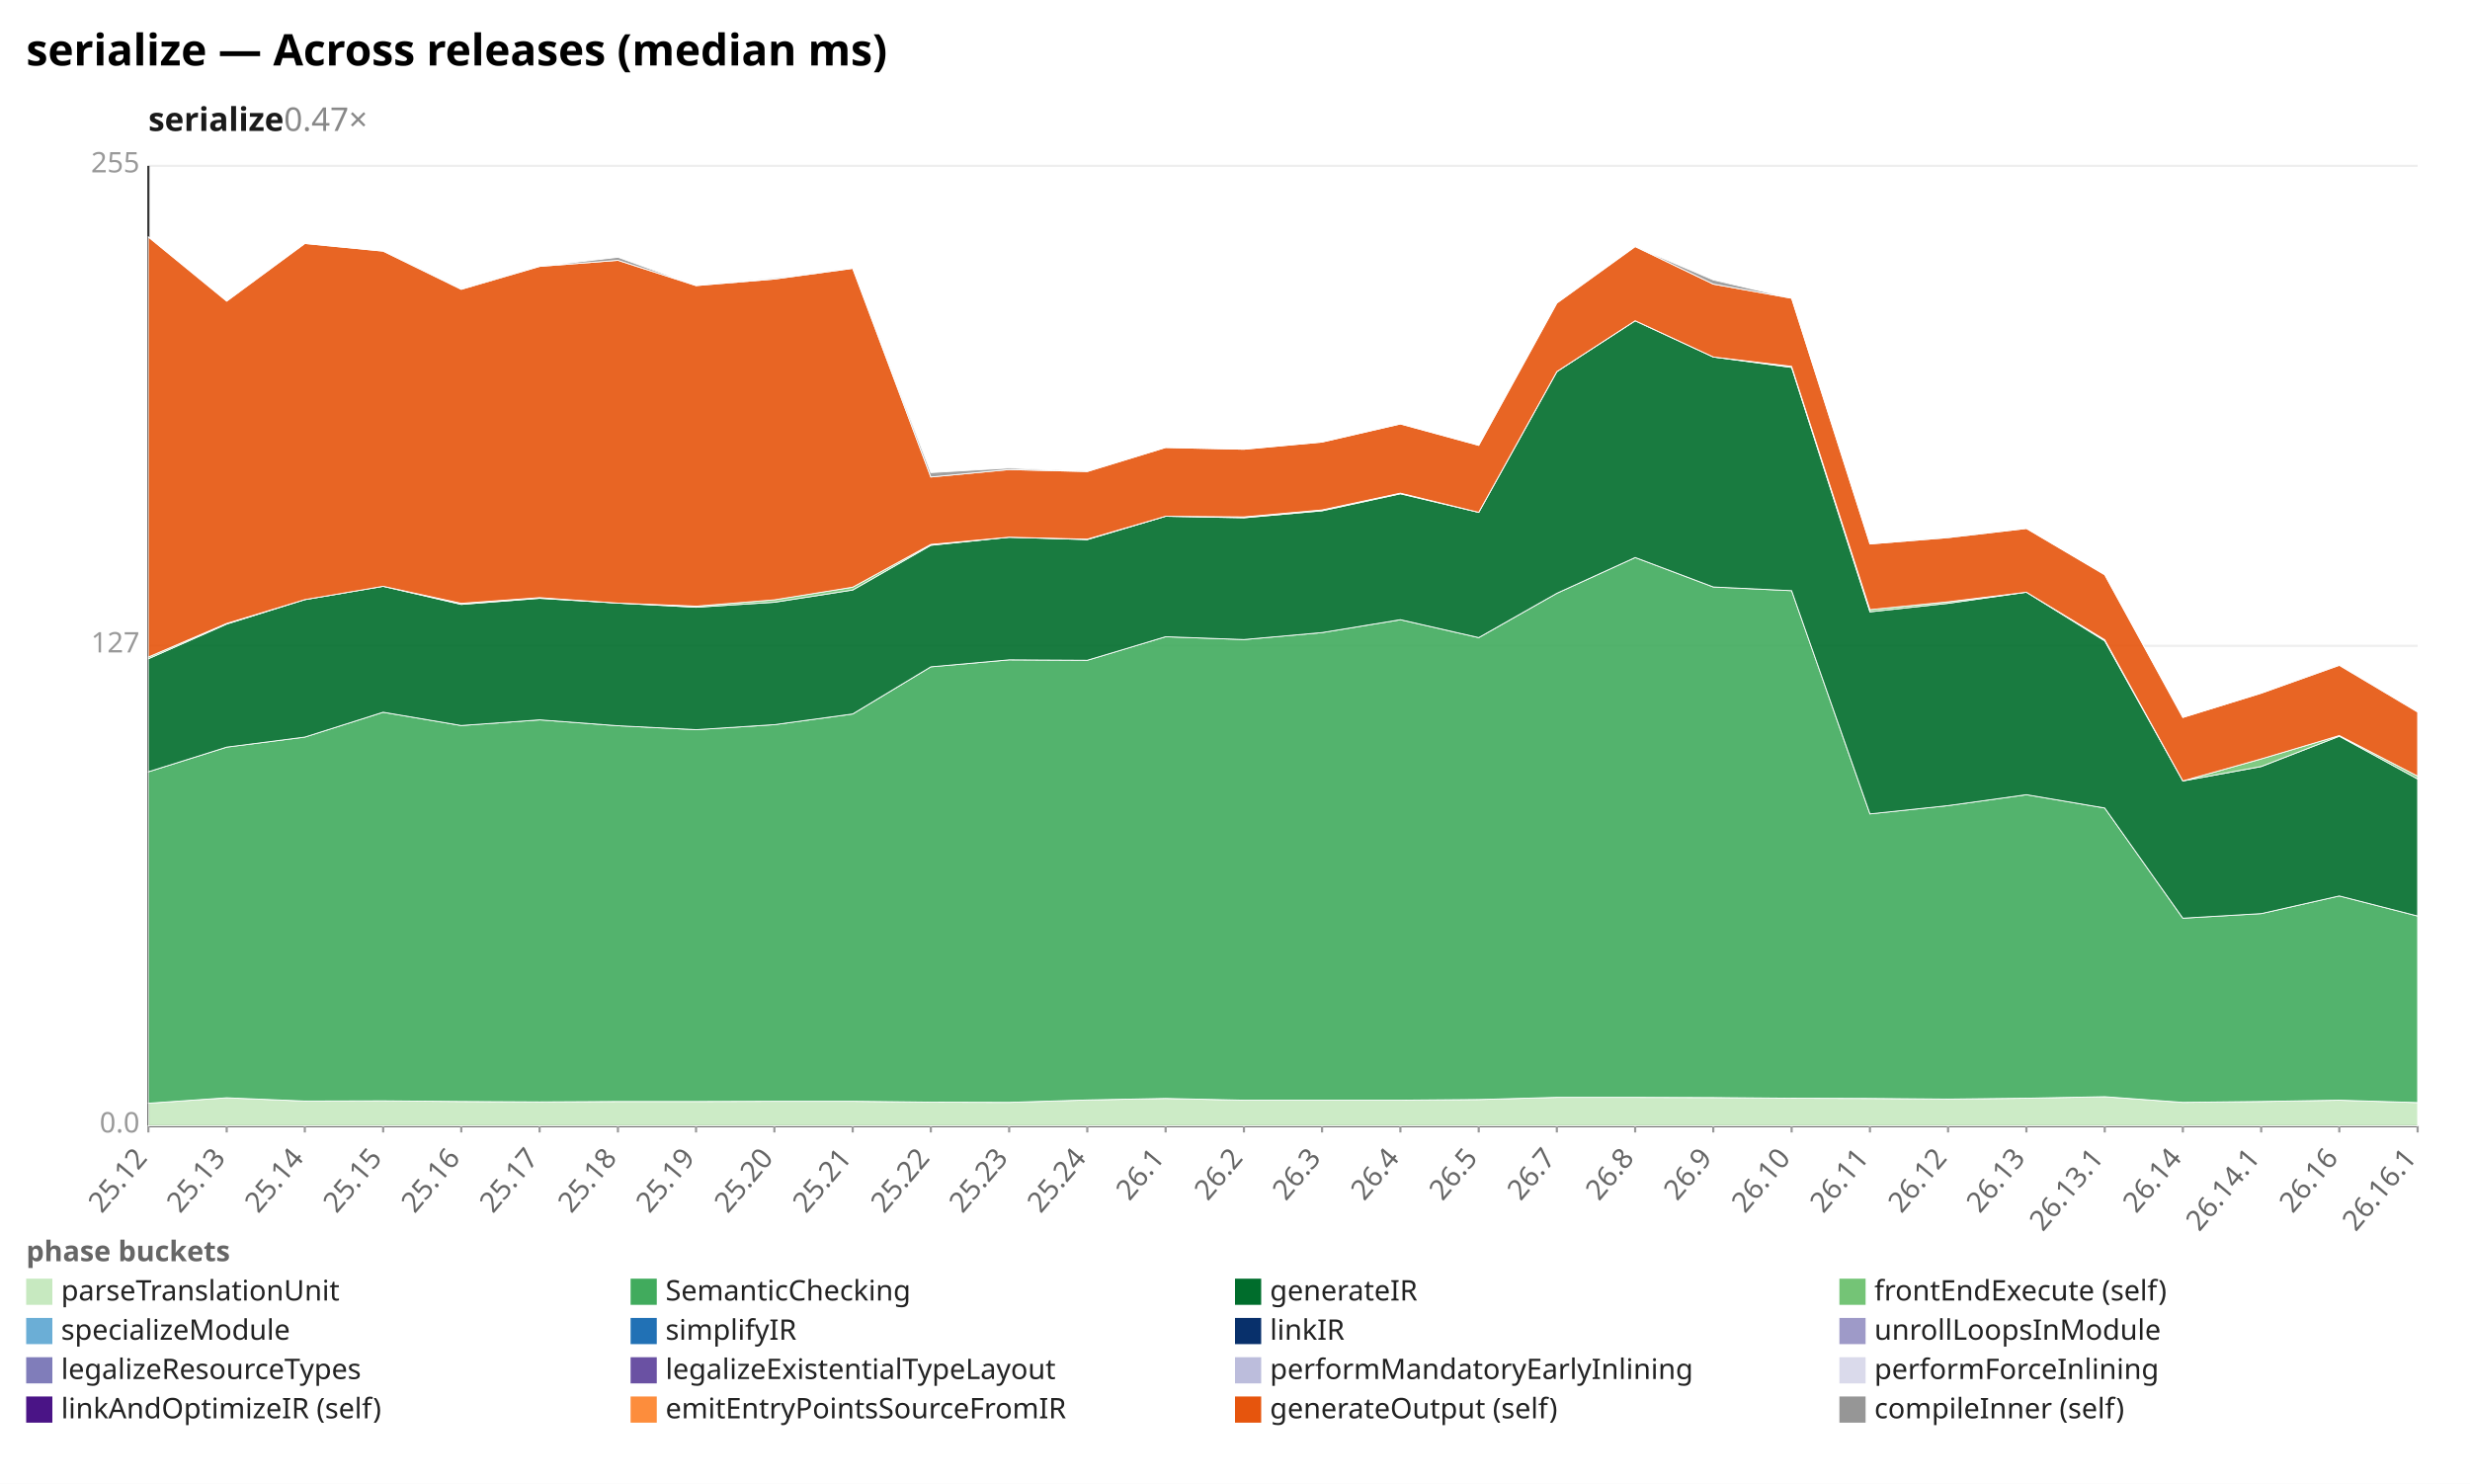
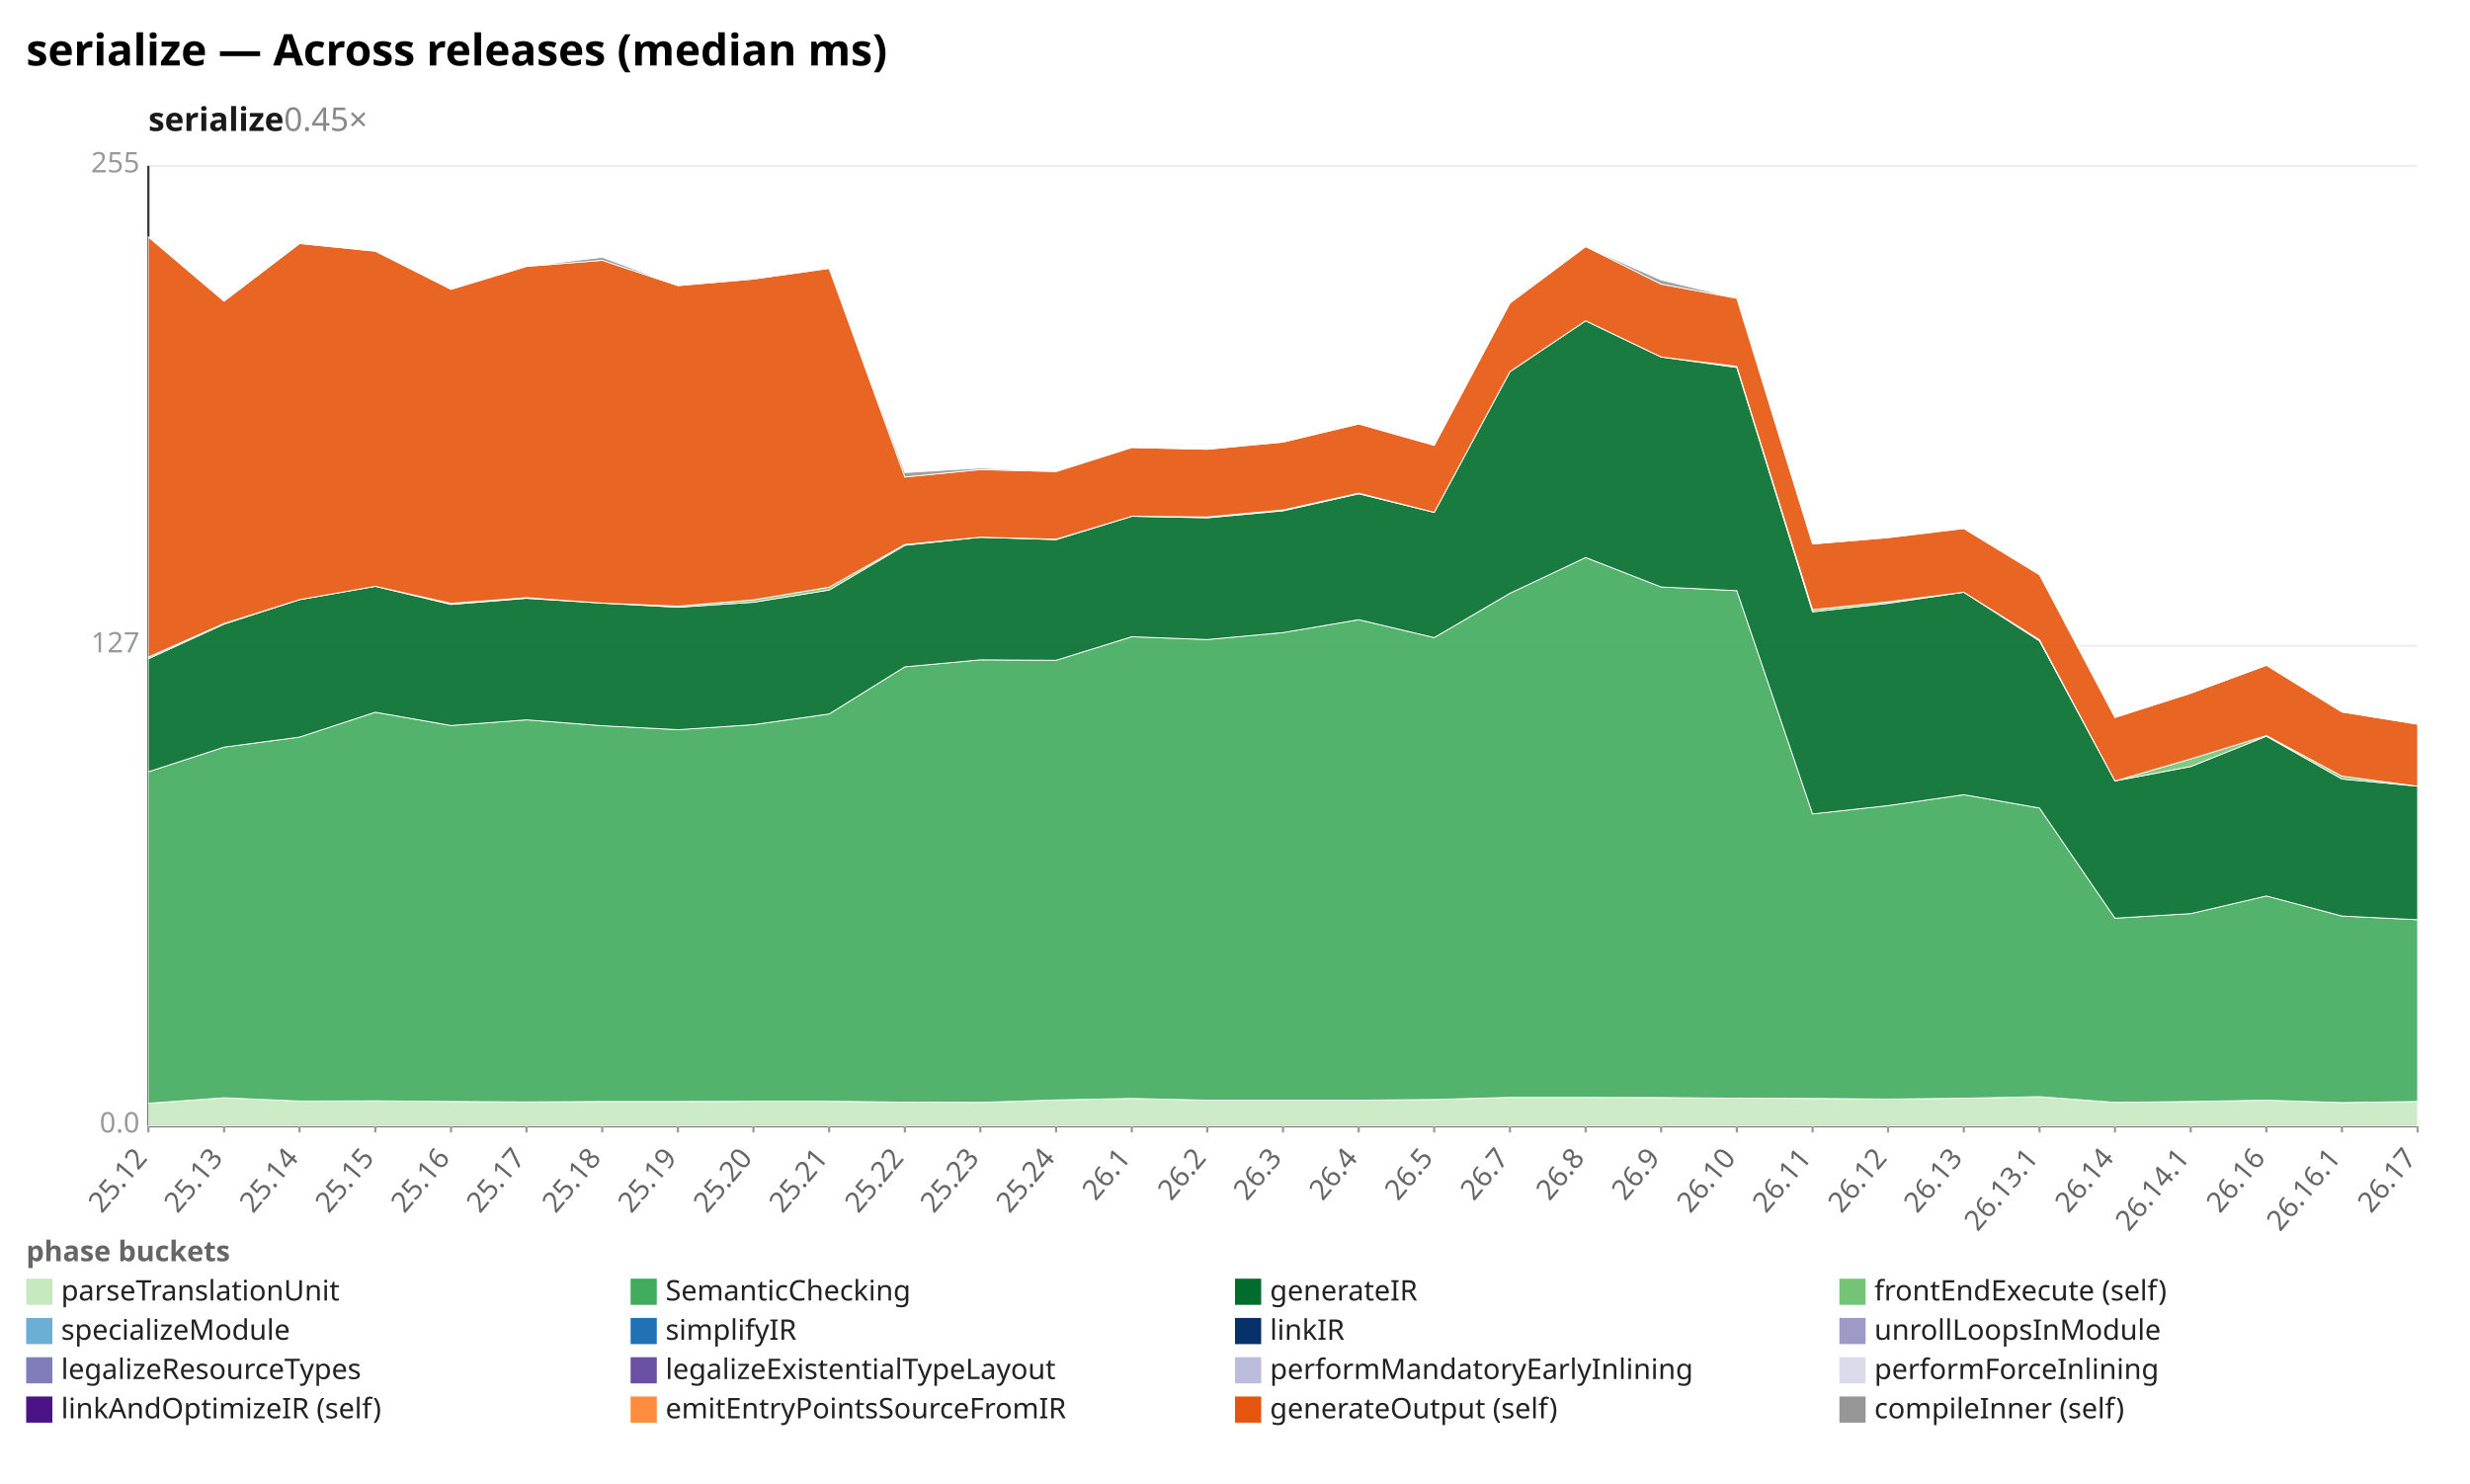
<svg xmlns="http://www.w3.org/2000/svg" width="1132" height="680" viewBox="0 0 1132 680" preserveAspectRatio="xMidYMid meet" font-family="sans-serif" font-size="13">
  <rect width="1132" height="680" fill="white" />
  <text x="12" y="30" font-size="20" font-weight="bold">serialize — Across releases (median ms)</text>
-   <text x="68" y="60" font-size="15" font-weight="600" fill="#1a1a1a">serialize<tspan fill="#888" font-weight="400" text-decoration="none">  0.47×</tspan>
+   <text x="68" y="60" font-size="15" font-weight="600" fill="#1a1a1a">serialize<tspan fill="#888" font-weight="400" text-decoration="none">  0.45×</tspan>
  </text>
  <line x1="68.0" y1="516.0" x2="1108.0" y2="516.0" stroke="#eee" />
  <text x="64.0" y="519.0" text-anchor="end" fill="#999">0.0</text>
  <line x1="68.0" y1="296.0" x2="1108.0" y2="296.0" stroke="#eee" />
  <text x="64.0" y="299.0" text-anchor="end" fill="#999">127</text>
  <line x1="68.0" y1="76.0" x2="1108.0" y2="76.0" stroke="#eee" />
  <text x="64.0" y="79.0" text-anchor="end" fill="#999">255</text>
  <line x1="68.0" y1="76.0" x2="68.0" y2="516.0" stroke="#333" />
  <line x1="68.0" y1="516.0" x2="1108.0" y2="516.0" stroke="#333" />
  <line x1="68.0" y1="516.0" x2="68.0" y2="519.0" stroke="#999" />
  <text x="68.0" y="531.0" text-anchor="end" fill="#666" transform="rotate(-50 68.0 531.0)">25.12</text>
-   <line x1="103.9" y1="516.0" x2="103.9" y2="519.0" stroke="#999" />
-   <text x="103.9" y="531.0" text-anchor="end" fill="#666" transform="rotate(-50 103.9 531.0)">25.13</text>
-   <line x1="139.7" y1="516.0" x2="139.7" y2="519.0" stroke="#999" />
-   <text x="139.7" y="531.0" text-anchor="end" fill="#666" transform="rotate(-50 139.7 531.0)">25.14</text>
-   <line x1="175.6" y1="516.0" x2="175.6" y2="519.0" stroke="#999" />
-   <text x="175.6" y="531.0" text-anchor="end" fill="#666" transform="rotate(-50 175.6 531.0)">25.15</text>
-   <line x1="211.4" y1="516.0" x2="211.4" y2="519.0" stroke="#999" />
-   <text x="211.4" y="531.0" text-anchor="end" fill="#666" transform="rotate(-50 211.4 531.0)">25.16</text>
-   <line x1="247.3" y1="516.0" x2="247.3" y2="519.0" stroke="#999" />
-   <text x="247.3" y="531.0" text-anchor="end" fill="#666" transform="rotate(-50 247.3 531.0)">25.17</text>
-   <line x1="283.2" y1="516.0" x2="283.2" y2="519.0" stroke="#999" />
-   <text x="283.2" y="531.0" text-anchor="end" fill="#666" transform="rotate(-50 283.2 531.0)">25.18</text>
-   <line x1="319.0" y1="516.0" x2="319.0" y2="519.0" stroke="#999" />
-   <text x="319.0" y="531.0" text-anchor="end" fill="#666" transform="rotate(-50 319.0 531.0)">25.19</text>
-   <line x1="354.9" y1="516.0" x2="354.9" y2="519.0" stroke="#999" />
-   <text x="354.9" y="531.0" text-anchor="end" fill="#666" transform="rotate(-50 354.9 531.0)">25.20</text>
-   <line x1="390.8" y1="516.0" x2="390.8" y2="519.0" stroke="#999" />
-   <text x="390.8" y="531.0" text-anchor="end" fill="#666" transform="rotate(-50 390.8 531.0)">25.21</text>
-   <line x1="426.6" y1="516.0" x2="426.6" y2="519.0" stroke="#999" />
-   <text x="426.6" y="531.0" text-anchor="end" fill="#666" transform="rotate(-50 426.6 531.0)">25.22</text>
-   <line x1="462.5" y1="516.0" x2="462.5" y2="519.0" stroke="#999" />
-   <text x="462.5" y="531.0" text-anchor="end" fill="#666" transform="rotate(-50 462.5 531.0)">25.23</text>
-   <line x1="498.3" y1="516.0" x2="498.3" y2="519.0" stroke="#999" />
-   <text x="498.3" y="531.0" text-anchor="end" fill="#666" transform="rotate(-50 498.3 531.0)">25.24</text>
-   <line x1="534.2" y1="516.0" x2="534.2" y2="519.0" stroke="#999" />
-   <text x="534.2" y="531.0" text-anchor="end" fill="#666" transform="rotate(-50 534.2 531.0)">26.1</text>
-   <line x1="570.1" y1="516.0" x2="570.1" y2="519.0" stroke="#999" />
-   <text x="570.1" y="531.0" text-anchor="end" fill="#666" transform="rotate(-50 570.1 531.0)">26.2</text>
-   <line x1="605.9" y1="516.0" x2="605.9" y2="519.0" stroke="#999" />
-   <text x="605.9" y="531.0" text-anchor="end" fill="#666" transform="rotate(-50 605.9 531.0)">26.3</text>
-   <line x1="641.8" y1="516.0" x2="641.8" y2="519.0" stroke="#999" />
-   <text x="641.8" y="531.0" text-anchor="end" fill="#666" transform="rotate(-50 641.8 531.0)">26.4</text>
-   <line x1="677.7" y1="516.0" x2="677.7" y2="519.0" stroke="#999" />
-   <text x="677.7" y="531.0" text-anchor="end" fill="#666" transform="rotate(-50 677.7 531.0)">26.5</text>
-   <line x1="713.5" y1="516.0" x2="713.5" y2="519.0" stroke="#999" />
-   <text x="713.5" y="531.0" text-anchor="end" fill="#666" transform="rotate(-50 713.5 531.0)">26.7</text>
-   <line x1="749.4" y1="516.0" x2="749.4" y2="519.0" stroke="#999" />
-   <text x="749.4" y="531.0" text-anchor="end" fill="#666" transform="rotate(-50 749.4 531.0)">26.8</text>
-   <line x1="785.2" y1="516.0" x2="785.2" y2="519.0" stroke="#999" />
-   <text x="785.2" y="531.0" text-anchor="end" fill="#666" transform="rotate(-50 785.2 531.0)">26.9</text>
-   <line x1="821.1" y1="516.0" x2="821.1" y2="519.0" stroke="#999" />
-   <text x="821.1" y="531.0" text-anchor="end" fill="#666" transform="rotate(-50 821.1 531.0)">26.10</text>
-   <line x1="857.0" y1="516.0" x2="857.0" y2="519.0" stroke="#999" />
-   <text x="857.0" y="531.0" text-anchor="end" fill="#666" transform="rotate(-50 857.0 531.0)">26.11</text>
-   <line x1="892.8" y1="516.0" x2="892.8" y2="519.0" stroke="#999" />
-   <text x="892.8" y="531.0" text-anchor="end" fill="#666" transform="rotate(-50 892.8 531.0)">26.12</text>
-   <line x1="928.7" y1="516.0" x2="928.7" y2="519.0" stroke="#999" />
-   <text x="928.7" y="531.0" text-anchor="end" fill="#666" transform="rotate(-50 928.7 531.0)">26.13</text>
-   <line x1="964.6" y1="516.0" x2="964.6" y2="519.0" stroke="#999" />
-   <text x="964.6" y="531.0" text-anchor="end" fill="#666" transform="rotate(-50 964.6 531.0)">26.13.1</text>
-   <line x1="1000.4" y1="516.0" x2="1000.4" y2="519.0" stroke="#999" />
-   <text x="1000.4" y="531.0" text-anchor="end" fill="#666" transform="rotate(-50 1000.4 531.0)">26.14</text>
-   <line x1="1036.3" y1="516.0" x2="1036.3" y2="519.0" stroke="#999" />
-   <text x="1036.3" y="531.0" text-anchor="end" fill="#666" transform="rotate(-50 1036.3 531.0)">26.14.1</text>
-   <line x1="1072.1" y1="516.0" x2="1072.1" y2="519.0" stroke="#999" />
-   <text x="1072.1" y="531.0" text-anchor="end" fill="#666" transform="rotate(-50 1072.1 531.0)">26.16</text>
+   <line x1="102.7" y1="516.0" x2="102.7" y2="519.0" stroke="#999" />
+   <text x="102.7" y="531.0" text-anchor="end" fill="#666" transform="rotate(-50 102.7 531.0)">25.13</text>
+   <line x1="137.3" y1="516.0" x2="137.3" y2="519.0" stroke="#999" />
+   <text x="137.3" y="531.0" text-anchor="end" fill="#666" transform="rotate(-50 137.3 531.0)">25.14</text>
+   <line x1="172.0" y1="516.0" x2="172.0" y2="519.0" stroke="#999" />
+   <text x="172.0" y="531.0" text-anchor="end" fill="#666" transform="rotate(-50 172.0 531.0)">25.15</text>
+   <line x1="206.7" y1="516.0" x2="206.7" y2="519.0" stroke="#999" />
+   <text x="206.7" y="531.0" text-anchor="end" fill="#666" transform="rotate(-50 206.7 531.0)">25.16</text>
+   <line x1="241.3" y1="516.0" x2="241.3" y2="519.0" stroke="#999" />
+   <text x="241.3" y="531.0" text-anchor="end" fill="#666" transform="rotate(-50 241.3 531.0)">25.17</text>
+   <line x1="276.0" y1="516.0" x2="276.0" y2="519.0" stroke="#999" />
+   <text x="276.0" y="531.0" text-anchor="end" fill="#666" transform="rotate(-50 276.0 531.0)">25.18</text>
+   <line x1="310.7" y1="516.0" x2="310.7" y2="519.0" stroke="#999" />
+   <text x="310.7" y="531.0" text-anchor="end" fill="#666" transform="rotate(-50 310.7 531.0)">25.19</text>
+   <line x1="345.3" y1="516.0" x2="345.3" y2="519.0" stroke="#999" />
+   <text x="345.3" y="531.0" text-anchor="end" fill="#666" transform="rotate(-50 345.3 531.0)">25.20</text>
+   <line x1="380.0" y1="516.0" x2="380.0" y2="519.0" stroke="#999" />
+   <text x="380.0" y="531.0" text-anchor="end" fill="#666" transform="rotate(-50 380.0 531.0)">25.21</text>
+   <line x1="414.7" y1="516.0" x2="414.7" y2="519.0" stroke="#999" />
+   <text x="414.7" y="531.0" text-anchor="end" fill="#666" transform="rotate(-50 414.7 531.0)">25.22</text>
+   <line x1="449.3" y1="516.0" x2="449.3" y2="519.0" stroke="#999" />
+   <text x="449.3" y="531.0" text-anchor="end" fill="#666" transform="rotate(-50 449.3 531.0)">25.23</text>
+   <line x1="484.0" y1="516.0" x2="484.0" y2="519.0" stroke="#999" />
+   <text x="484.0" y="531.0" text-anchor="end" fill="#666" transform="rotate(-50 484.0 531.0)">25.24</text>
+   <line x1="518.7" y1="516.0" x2="518.7" y2="519.0" stroke="#999" />
+   <text x="518.7" y="531.0" text-anchor="end" fill="#666" transform="rotate(-50 518.7 531.0)">26.1</text>
+   <line x1="553.3" y1="516.0" x2="553.3" y2="519.0" stroke="#999" />
+   <text x="553.3" y="531.0" text-anchor="end" fill="#666" transform="rotate(-50 553.3 531.0)">26.2</text>
+   <line x1="588.0" y1="516.0" x2="588.0" y2="519.0" stroke="#999" />
+   <text x="588.0" y="531.0" text-anchor="end" fill="#666" transform="rotate(-50 588.0 531.0)">26.3</text>
+   <line x1="622.7" y1="516.0" x2="622.7" y2="519.0" stroke="#999" />
+   <text x="622.7" y="531.0" text-anchor="end" fill="#666" transform="rotate(-50 622.7 531.0)">26.4</text>
+   <line x1="657.3" y1="516.0" x2="657.3" y2="519.0" stroke="#999" />
+   <text x="657.3" y="531.0" text-anchor="end" fill="#666" transform="rotate(-50 657.3 531.0)">26.5</text>
+   <line x1="692.0" y1="516.0" x2="692.0" y2="519.0" stroke="#999" />
+   <text x="692.0" y="531.0" text-anchor="end" fill="#666" transform="rotate(-50 692.0 531.0)">26.7</text>
+   <line x1="726.7" y1="516.0" x2="726.7" y2="519.0" stroke="#999" />
+   <text x="726.7" y="531.0" text-anchor="end" fill="#666" transform="rotate(-50 726.7 531.0)">26.8</text>
+   <line x1="761.3" y1="516.0" x2="761.3" y2="519.0" stroke="#999" />
+   <text x="761.3" y="531.0" text-anchor="end" fill="#666" transform="rotate(-50 761.3 531.0)">26.9</text>
+   <line x1="796.0" y1="516.0" x2="796.0" y2="519.0" stroke="#999" />
+   <text x="796.0" y="531.0" text-anchor="end" fill="#666" transform="rotate(-50 796.0 531.0)">26.10</text>
+   <line x1="830.7" y1="516.0" x2="830.7" y2="519.0" stroke="#999" />
+   <text x="830.7" y="531.0" text-anchor="end" fill="#666" transform="rotate(-50 830.7 531.0)">26.11</text>
+   <line x1="865.3" y1="516.0" x2="865.3" y2="519.0" stroke="#999" />
+   <text x="865.3" y="531.0" text-anchor="end" fill="#666" transform="rotate(-50 865.3 531.0)">26.12</text>
+   <line x1="900.0" y1="516.0" x2="900.0" y2="519.0" stroke="#999" />
+   <text x="900.0" y="531.0" text-anchor="end" fill="#666" transform="rotate(-50 900.0 531.0)">26.13</text>
+   <line x1="934.7" y1="516.0" x2="934.7" y2="519.0" stroke="#999" />
+   <text x="934.7" y="531.0" text-anchor="end" fill="#666" transform="rotate(-50 934.7 531.0)">26.13.1</text>
+   <line x1="969.3" y1="516.0" x2="969.3" y2="519.0" stroke="#999" />
+   <text x="969.3" y="531.0" text-anchor="end" fill="#666" transform="rotate(-50 969.3 531.0)">26.14</text>
+   <line x1="1004.0" y1="516.0" x2="1004.0" y2="519.0" stroke="#999" />
+   <text x="1004.0" y="531.0" text-anchor="end" fill="#666" transform="rotate(-50 1004.0 531.0)">26.14.1</text>
+   <line x1="1038.7" y1="516.0" x2="1038.7" y2="519.0" stroke="#999" />
+   <text x="1038.7" y="531.0" text-anchor="end" fill="#666" transform="rotate(-50 1038.7 531.0)">26.16</text>
+   <line x1="1073.3" y1="516.0" x2="1073.3" y2="519.0" stroke="#999" />
+   <text x="1073.3" y="531.0" text-anchor="end" fill="#666" transform="rotate(-50 1073.3 531.0)">26.16.1</text>
  <line x1="1108.0" y1="516.0" x2="1108.0" y2="519.0" stroke="#999" />
-   <text x="1108.0" y="531.0" text-anchor="end" fill="#666" transform="rotate(-50 1108.0 531.0)">26.16.1</text>
-   <polygon points="68.0,505.6 103.9,503.1 139.7,504.6 175.6,504.5 211.4,504.8 247.3,505.0 283.2,504.8 319.0,504.8 354.9,504.7 390.8,504.7 426.6,505.1 462.5,505.2 498.3,504.1 534.2,503.4 570.1,504.2 605.9,504.2 641.8,504.2 677.7,503.9 713.5,502.9 749.4,502.9 785.2,503.0 821.1,503.3 857.0,503.4 892.8,503.7 928.7,503.3 964.6,502.6 1000.4,505.2 1036.3,504.8 1072.1,504.2 1108.0,505.3 1108.0,516.0 1072.1,516.0 1036.3,516.0 1000.4,516.0 964.6,516.0 928.7,516.0 892.8,516.0 857.0,516.0 821.1,516.0 785.2,516.0 749.4,516.0 713.5,516.0 677.7,516.0 641.8,516.0 605.9,516.0 570.1,516.0 534.2,516.0 498.3,516.0 462.5,516.0 426.6,516.0 390.8,516.0 354.9,516.0 319.0,516.0 283.2,516.0 247.3,516.0 211.4,516.0 175.6,516.0 139.7,516.0 103.9,516.0 68.0,516.0" fill="#c7e9c0" fill-opacity="0.9" stroke="#fff" stroke-width="0.4" />
-   <polygon points="68.0,353.7 103.9,342.4 139.7,337.8 175.6,326.4 211.4,332.5 247.3,329.9 283.2,332.6 319.0,334.4 354.9,332.1 390.8,327.2 426.6,305.6 462.5,302.4 498.3,302.6 534.2,291.8 570.1,293.1 605.9,289.9 641.8,284.0 677.7,292.2 713.5,271.9 749.4,255.5 785.2,269.0 821.1,270.7 857.0,373.0 892.8,369.2 928.7,364.2 964.6,370.3 1000.4,420.8 1036.3,418.7 1072.1,410.6 1108.0,419.8 1108.0,505.3 1072.1,504.2 1036.3,504.8 1000.4,505.2 964.6,502.6 928.7,503.3 892.8,503.7 857.0,503.4 821.1,503.3 785.2,503.0 749.4,502.9 713.5,502.9 677.7,503.9 641.8,504.2 605.9,504.2 570.1,504.2 534.2,503.4 498.3,504.1 462.5,505.2 426.6,505.1 390.8,504.7 354.9,504.7 319.0,504.8 283.2,504.8 247.3,505.0 211.4,504.8 175.6,504.5 139.7,504.6 103.9,503.1 68.0,505.6" fill="#41ab5d" fill-opacity="0.9" stroke="#fff" stroke-width="0.4" />
-   <polygon points="68.0,301.9 103.9,286.0 139.7,274.8 175.6,268.7 211.4,277.0 247.3,274.2 283.2,276.4 319.0,278.3 354.9,276.0 390.8,270.4 426.6,249.9 462.5,246.2 498.3,247.3 534.2,236.6 570.1,237.3 605.9,234.1 641.8,226.3 677.7,234.8 713.5,170.3 749.4,147.0 785.2,163.6 821.1,168.4 857.0,280.4 892.8,276.5 928.7,271.4 964.6,293.7 1000.4,357.9 1036.3,351.3 1072.1,337.4 1108.0,357.0 1108.0,419.8 1072.1,410.6 1036.3,418.7 1000.4,420.8 964.6,370.3 928.7,364.2 892.8,369.2 857.0,373.0 821.1,270.7 785.2,269.0 749.4,255.5 713.5,271.9 677.7,292.2 641.8,284.0 605.9,289.9 570.1,293.1 534.2,291.8 498.3,302.6 462.5,302.4 426.6,305.6 390.8,327.2 354.9,332.1 319.0,334.4 283.2,332.6 247.3,329.9 211.4,332.5 175.6,326.4 139.7,337.8 103.9,342.4 68.0,353.7" fill="#006d2c" fill-opacity="0.9" stroke="#fff" stroke-width="0.4" />
-   <polygon points="68.0,301.1 103.9,285.7 139.7,274.8 175.6,268.7 211.4,276.5 247.3,273.9 283.2,276.4 319.0,277.8 354.9,274.9 390.8,269.1 426.6,249.5 462.5,246.2 498.3,247.1 534.2,236.6 570.1,236.9 605.9,233.7 641.8,226.0 677.7,234.8 713.5,170.3 749.4,147.0 785.2,163.6 821.1,167.9 857.0,279.4 892.8,275.8 928.7,271.4 964.6,293.2 1000.4,357.9 1036.3,347.8 1072.1,337.1 1108.0,355.7 1108.0,357.0 1072.1,337.4 1036.3,351.3 1000.4,357.9 964.6,293.7 928.7,271.4 892.8,276.5 857.0,280.4 821.1,168.4 785.2,163.6 749.4,147.0 713.5,170.3 677.7,234.8 641.8,226.3 605.9,234.1 570.1,237.3 534.2,236.6 498.3,247.3 462.5,246.2 426.6,249.9 390.8,270.4 354.9,276.0 319.0,278.3 283.2,276.4 247.3,274.2 211.4,277.0 175.6,268.7 139.7,274.8 103.9,286.0 68.0,301.9" fill="#74c476" fill-opacity="0.9" stroke="#fff" stroke-width="0.4" />
-   <polygon points="68.0,108.6 103.9,138.0 139.7,111.6 175.6,115.1 211.4,132.6 247.3,122.1 283.2,119.3 319.0,130.9 354.9,127.9 390.8,123.0 426.6,218.6 462.5,215.2 498.3,216.1 534.2,205.1 570.1,205.9 605.9,202.6 641.8,194.3 677.7,204.1 713.5,138.9 749.4,113.0 785.2,130.2 821.1,136.7 857.0,249.3 892.8,246.4 928.7,242.2 964.6,263.4 1000.4,328.8 1036.3,317.7 1072.1,304.9 1108.0,326.3 1108.0,355.7 1072.1,337.1 1036.3,347.8 1000.4,357.9 964.6,293.2 928.7,271.4 892.8,275.8 857.0,279.4 821.1,167.9 785.2,163.6 749.4,147.0 713.5,170.3 677.7,234.8 641.8,226.0 605.9,233.7 570.1,236.9 534.2,236.6 498.3,247.1 462.5,246.2 426.6,249.5 390.8,269.1 354.9,274.9 319.0,277.8 283.2,276.4 247.3,273.9 211.4,276.5 175.6,268.7 139.7,274.8 103.9,285.7 68.0,301.1" fill="#e6550d" fill-opacity="0.9" stroke="#fff" stroke-width="0.4" />
-   <polygon points="68.0,108.6 103.9,138.0 139.7,111.6 175.6,115.1 211.4,132.2 247.3,122.1 283.2,117.9 319.0,130.9 354.9,127.4 390.8,123.0 426.6,216.6 462.5,214.5 498.3,216.0 534.2,205.1 570.1,205.9 605.9,202.6 641.8,194.3 677.7,204.1 713.5,138.9 749.4,113.0 785.2,128.3 821.1,136.7 857.0,249.3 892.8,246.2 928.7,242.2 964.6,263.4 1000.4,328.8 1036.3,317.7 1072.1,304.8 1108.0,326.2 1108.0,326.3 1072.1,304.9 1036.3,317.7 1000.4,328.8 964.6,263.4 928.7,242.2 892.8,246.4 857.0,249.3 821.1,136.7 785.2,130.2 749.4,113.0 713.5,138.9 677.7,204.1 641.8,194.3 605.9,202.6 570.1,205.9 534.2,205.1 498.3,216.1 462.5,215.2 426.6,218.6 390.8,123.0 354.9,127.9 319.0,130.9 283.2,119.3 247.3,122.1 211.4,132.6 175.6,115.1 139.7,111.6 103.9,138.0 68.0,108.6" fill="#969696" fill-opacity="0.9" stroke="#fff" stroke-width="0.4" />
+   <text x="1108.0" y="531.0" text-anchor="end" fill="#666" transform="rotate(-50 1108.0 531.0)">26.17</text>
+   <polygon points="68.0,505.6 102.7,503.1 137.3,504.6 172.0,504.5 206.7,504.8 241.3,505.0 276.0,504.8 310.7,504.8 345.3,504.7 380.0,504.7 414.7,505.1 449.3,505.2 484.0,504.1 518.7,503.4 553.3,504.2 588.0,504.2 622.7,504.2 657.3,503.9 692.0,502.9 726.7,502.9 761.3,503.0 796.0,503.3 830.7,503.4 865.3,503.7 900.0,503.3 934.7,502.6 969.3,505.2 1004.0,504.8 1038.7,504.2 1073.3,505.3 1108.0,504.8 1108.0,516.0 1073.3,516.0 1038.7,516.0 1004.0,516.0 969.3,516.0 934.7,516.0 900.0,516.0 865.3,516.0 830.7,516.0 796.0,516.0 761.3,516.0 726.7,516.0 692.0,516.0 657.3,516.0 622.7,516.0 588.0,516.0 553.3,516.0 518.7,516.0 484.0,516.0 449.3,516.0 414.7,516.0 380.0,516.0 345.3,516.0 310.7,516.0 276.0,516.0 241.3,516.0 206.7,516.0 172.0,516.0 137.3,516.0 102.7,516.0 68.0,516.0" fill="#c7e9c0" fill-opacity="0.9" stroke="#fff" stroke-width="0.4" />
+   <polygon points="68.0,353.7 102.7,342.4 137.3,337.8 172.0,326.4 206.7,332.5 241.3,329.9 276.0,332.6 310.7,334.4 345.3,332.1 380.0,327.2 414.7,305.6 449.3,302.4 484.0,302.6 518.7,291.8 553.3,293.1 588.0,289.9 622.7,284.0 657.3,292.2 692.0,271.9 726.7,255.5 761.3,269.0 796.0,270.7 830.7,373.0 865.3,369.2 900.0,364.2 934.7,370.3 969.3,420.8 1004.0,418.7 1038.7,410.6 1073.3,419.8 1108.0,421.5 1108.0,504.8 1073.3,505.3 1038.7,504.2 1004.0,504.8 969.3,505.2 934.7,502.6 900.0,503.3 865.3,503.7 830.7,503.4 796.0,503.3 761.3,503.0 726.7,502.9 692.0,502.9 657.3,503.9 622.7,504.2 588.0,504.2 553.3,504.2 518.7,503.4 484.0,504.1 449.3,505.2 414.7,505.1 380.0,504.7 345.3,504.7 310.7,504.8 276.0,504.8 241.3,505.0 206.7,504.8 172.0,504.5 137.3,504.6 102.7,503.1 68.0,505.6" fill="#41ab5d" fill-opacity="0.9" stroke="#fff" stroke-width="0.4" />
+   <polygon points="68.0,301.9 102.7,286.0 137.3,274.8 172.0,268.7 206.7,277.0 241.3,274.2 276.0,276.4 310.7,278.3 345.3,276.0 380.0,270.4 414.7,249.9 449.3,246.2 484.0,247.3 518.7,236.6 553.3,237.3 588.0,234.1 622.7,226.3 657.3,234.8 692.0,170.3 726.7,147.0 761.3,163.6 796.0,168.4 830.7,280.4 865.3,276.5 900.0,271.4 934.7,293.7 969.3,357.9 1004.0,351.3 1038.7,337.4 1073.3,357.0 1108.0,360.3 1108.0,421.5 1073.3,419.8 1038.7,410.6 1004.0,418.7 969.3,420.8 934.7,370.3 900.0,364.2 865.3,369.2 830.7,373.0 796.0,270.7 761.3,269.0 726.7,255.5 692.0,271.9 657.3,292.2 622.7,284.0 588.0,289.9 553.3,293.1 518.7,291.8 484.0,302.6 449.3,302.4 414.7,305.6 380.0,327.2 345.3,332.1 310.7,334.4 276.0,332.6 241.3,329.9 206.7,332.5 172.0,326.4 137.3,337.8 102.7,342.4 68.0,353.7" fill="#006d2c" fill-opacity="0.9" stroke="#fff" stroke-width="0.4" />
+   <polygon points="68.0,301.1 102.7,285.7 137.3,274.8 172.0,268.7 206.7,276.5 241.3,273.9 276.0,276.4 310.7,277.8 345.3,274.9 380.0,269.1 414.7,249.5 449.3,246.2 484.0,247.1 518.7,236.6 553.3,236.9 588.0,233.7 622.7,226.0 657.3,234.8 692.0,170.3 726.7,147.0 761.3,163.6 796.0,167.9 830.7,279.4 865.3,275.8 900.0,271.4 934.7,293.2 969.3,357.9 1004.0,347.8 1038.7,337.1 1073.3,355.7 1108.0,360.3 1108.0,360.3 1073.3,357.0 1038.7,337.4 1004.0,351.3 969.3,357.9 934.7,293.7 900.0,271.4 865.3,276.5 830.7,280.4 796.0,168.4 761.3,163.6 726.7,147.0 692.0,170.3 657.3,234.8 622.7,226.3 588.0,234.1 553.3,237.3 518.7,236.6 484.0,247.3 449.3,246.2 414.7,249.9 380.0,270.4 345.3,276.0 310.7,278.3 276.0,276.4 241.3,274.2 206.7,277.0 172.0,268.7 137.3,274.8 102.7,286.0 68.0,301.9" fill="#74c476" fill-opacity="0.9" stroke="#fff" stroke-width="0.4" />
+   <polygon points="68.0,108.6 102.7,138.0 137.3,111.6 172.0,115.1 206.7,132.6 241.3,122.1 276.0,119.3 310.7,130.9 345.3,127.9 380.0,123.0 414.7,218.6 449.3,215.2 484.0,216.1 518.7,205.1 553.3,205.9 588.0,202.6 622.7,194.3 657.3,204.1 692.0,138.9 726.7,113.0 761.3,130.2 796.0,136.7 830.7,249.3 865.3,246.4 900.0,242.2 934.7,263.4 969.3,328.8 1004.0,317.7 1038.7,304.9 1073.3,326.3 1108.0,331.9 1108.0,360.3 1073.3,355.7 1038.7,337.1 1004.0,347.8 969.3,357.9 934.7,293.2 900.0,271.4 865.3,275.8 830.7,279.4 796.0,167.9 761.3,163.6 726.7,147.0 692.0,170.3 657.3,234.8 622.7,226.0 588.0,233.7 553.3,236.9 518.7,236.6 484.0,247.1 449.3,246.2 414.7,249.5 380.0,269.1 345.3,274.9 310.7,277.8 276.0,276.4 241.3,273.9 206.7,276.5 172.0,268.7 137.3,274.8 102.7,285.7 68.0,301.1" fill="#e6550d" fill-opacity="0.9" stroke="#fff" stroke-width="0.4" />
+   <polygon points="68.0,108.6 102.7,138.0 137.3,111.6 172.0,115.1 206.7,132.2 241.3,122.1 276.0,117.9 310.7,130.9 345.3,127.4 380.0,123.0 414.7,216.6 449.3,214.5 484.0,216.0 518.7,205.1 553.3,205.9 588.0,202.6 622.7,194.3 657.3,204.1 692.0,138.9 726.7,113.0 761.3,128.3 796.0,136.7 830.7,249.3 865.3,246.2 900.0,242.2 934.7,263.4 969.3,328.8 1004.0,317.7 1038.7,304.8 1073.3,326.2 1108.0,331.9 1108.0,331.9 1073.3,326.3 1038.7,304.9 1004.0,317.7 969.3,328.8 934.7,263.4 900.0,242.2 865.3,246.4 830.7,249.3 796.0,136.7 761.3,130.2 726.7,113.0 692.0,138.9 657.3,204.1 622.7,194.3 588.0,202.6 553.3,205.9 518.7,205.1 484.0,216.1 449.3,215.2 414.7,218.6 380.0,123.0 345.3,127.9 310.7,130.9 276.0,119.3 241.3,122.1 206.7,132.6 172.0,115.1 137.3,111.6 102.7,138.0 68.0,108.6" fill="#969696" fill-opacity="0.9" stroke="#fff" stroke-width="0.4" />
  <text x="12" y="578" fill="#666" font-weight="600">phase buckets</text>
  <rect x="12" y="586" width="12" height="12" fill="#c7e9c0" />
  <text x="28" y="596" fill="#222">parseTranslationUnit</text>
  <rect x="289" y="586" width="12" height="12" fill="#41ab5d" />
  <text x="305" y="596" fill="#222">SemanticChecking</text>
  <rect x="566" y="586" width="12" height="12" fill="#006d2c" />
  <text x="582" y="596" fill="#222">generateIR</text>
  <rect x="843" y="586" width="12" height="12" fill="#74c476" />
  <text x="859" y="596" fill="#222">frontEndExecute (self)</text>
  <rect x="12" y="604" width="12" height="12" fill="#6baed6" />
  <text x="28" y="614" fill="#222">specializeModule</text>
  <rect x="289" y="604" width="12" height="12" fill="#2171b5" />
  <text x="305" y="614" fill="#222">simplifyIR</text>
  <rect x="566" y="604" width="12" height="12" fill="#08306b" />
  <text x="582" y="614" fill="#222">linkIR</text>
  <rect x="843" y="604" width="12" height="12" fill="#9e9ac8" />
  <text x="859" y="614" fill="#222">unrollLoopsInModule</text>
  <rect x="12" y="622" width="12" height="12" fill="#807dba" />
  <text x="28" y="632" fill="#222">legalizeResourceTypes</text>
  <rect x="289" y="622" width="12" height="12" fill="#6a51a3" />
  <text x="305" y="632" fill="#222">legalizeExistentialTypeLayout</text>
  <rect x="566" y="622" width="12" height="12" fill="#bcbddc" />
  <text x="582" y="632" fill="#222">performMandatoryEarlyInlining</text>
  <rect x="843" y="622" width="12" height="12" fill="#dadaeb" />
  <text x="859" y="632" fill="#222">performForceInlining</text>
  <rect x="12" y="640" width="12" height="12" fill="#4a1486" />
  <text x="28" y="650" fill="#222">linkAndOptimizeIR (self)</text>
  <rect x="289" y="640" width="12" height="12" fill="#fd8d3c" />
  <text x="305" y="650" fill="#222">emitEntryPointsSourceFromIR</text>
  <rect x="566" y="640" width="12" height="12" fill="#e6550d" />
  <text x="582" y="650" fill="#222">generateOutput (self)</text>
  <rect x="843" y="640" width="12" height="12" fill="#969696" />
  <text x="859" y="650" fill="#222">compileInner (self)</text>
</svg>
